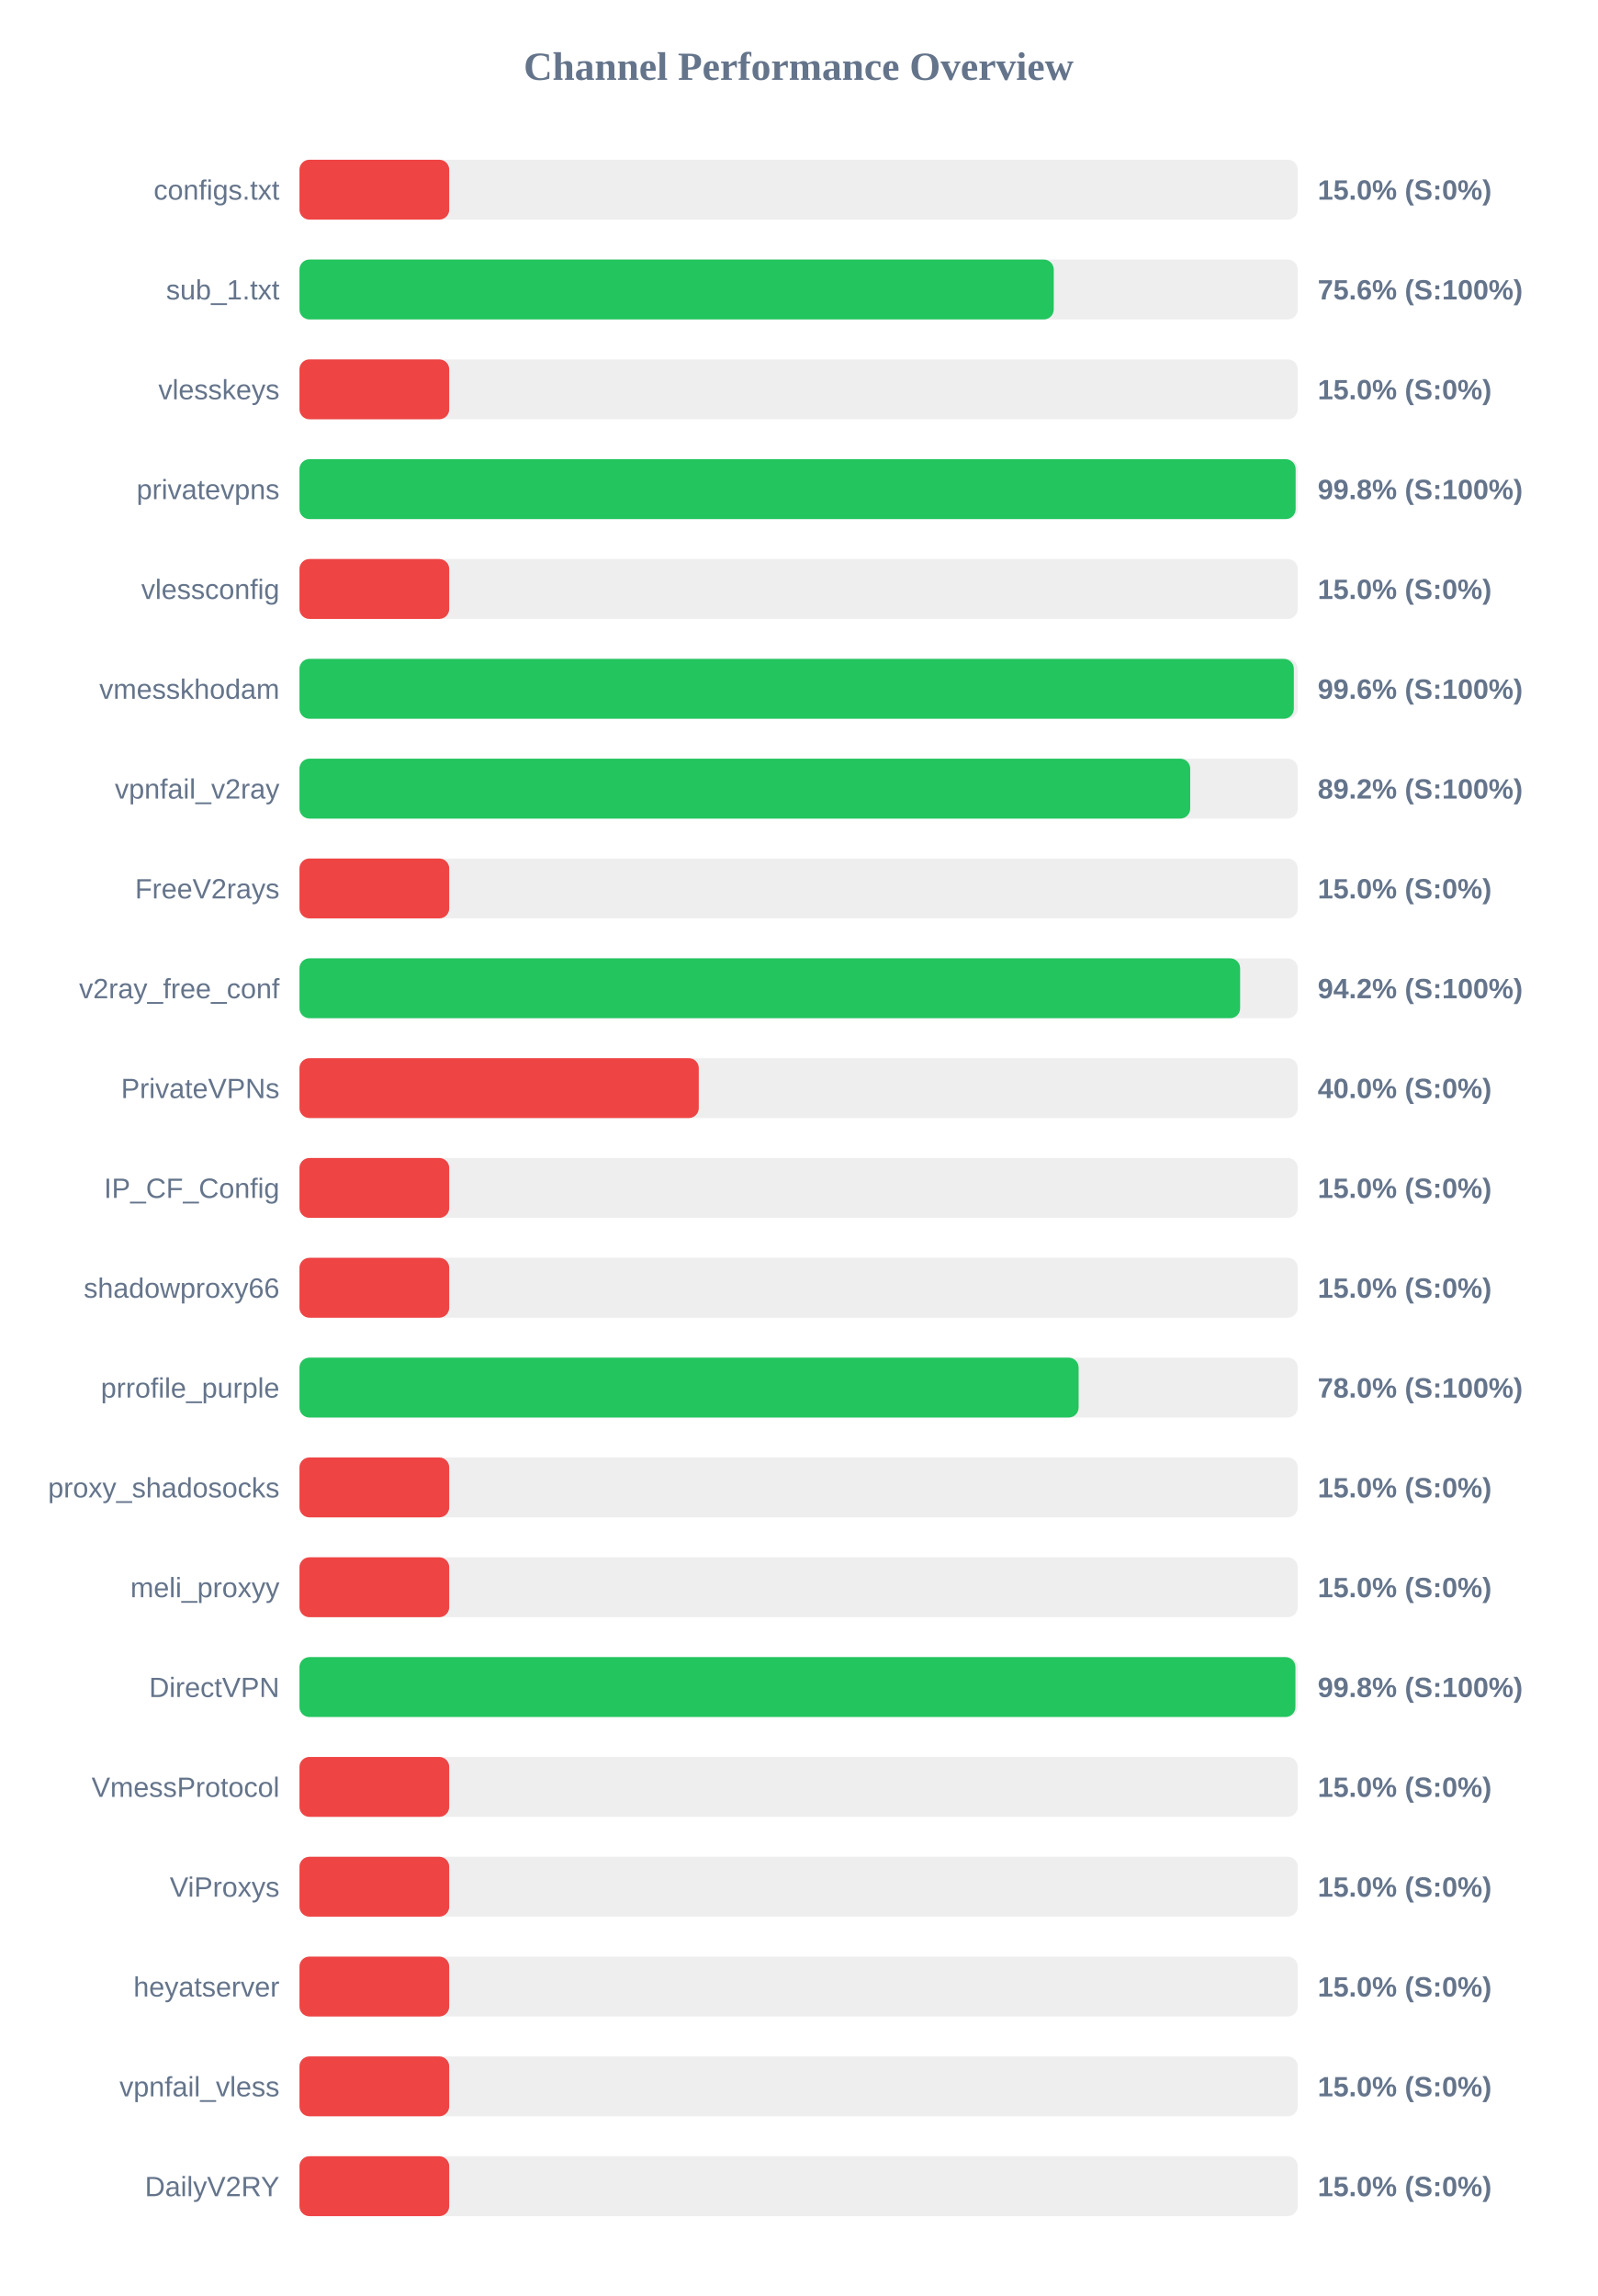
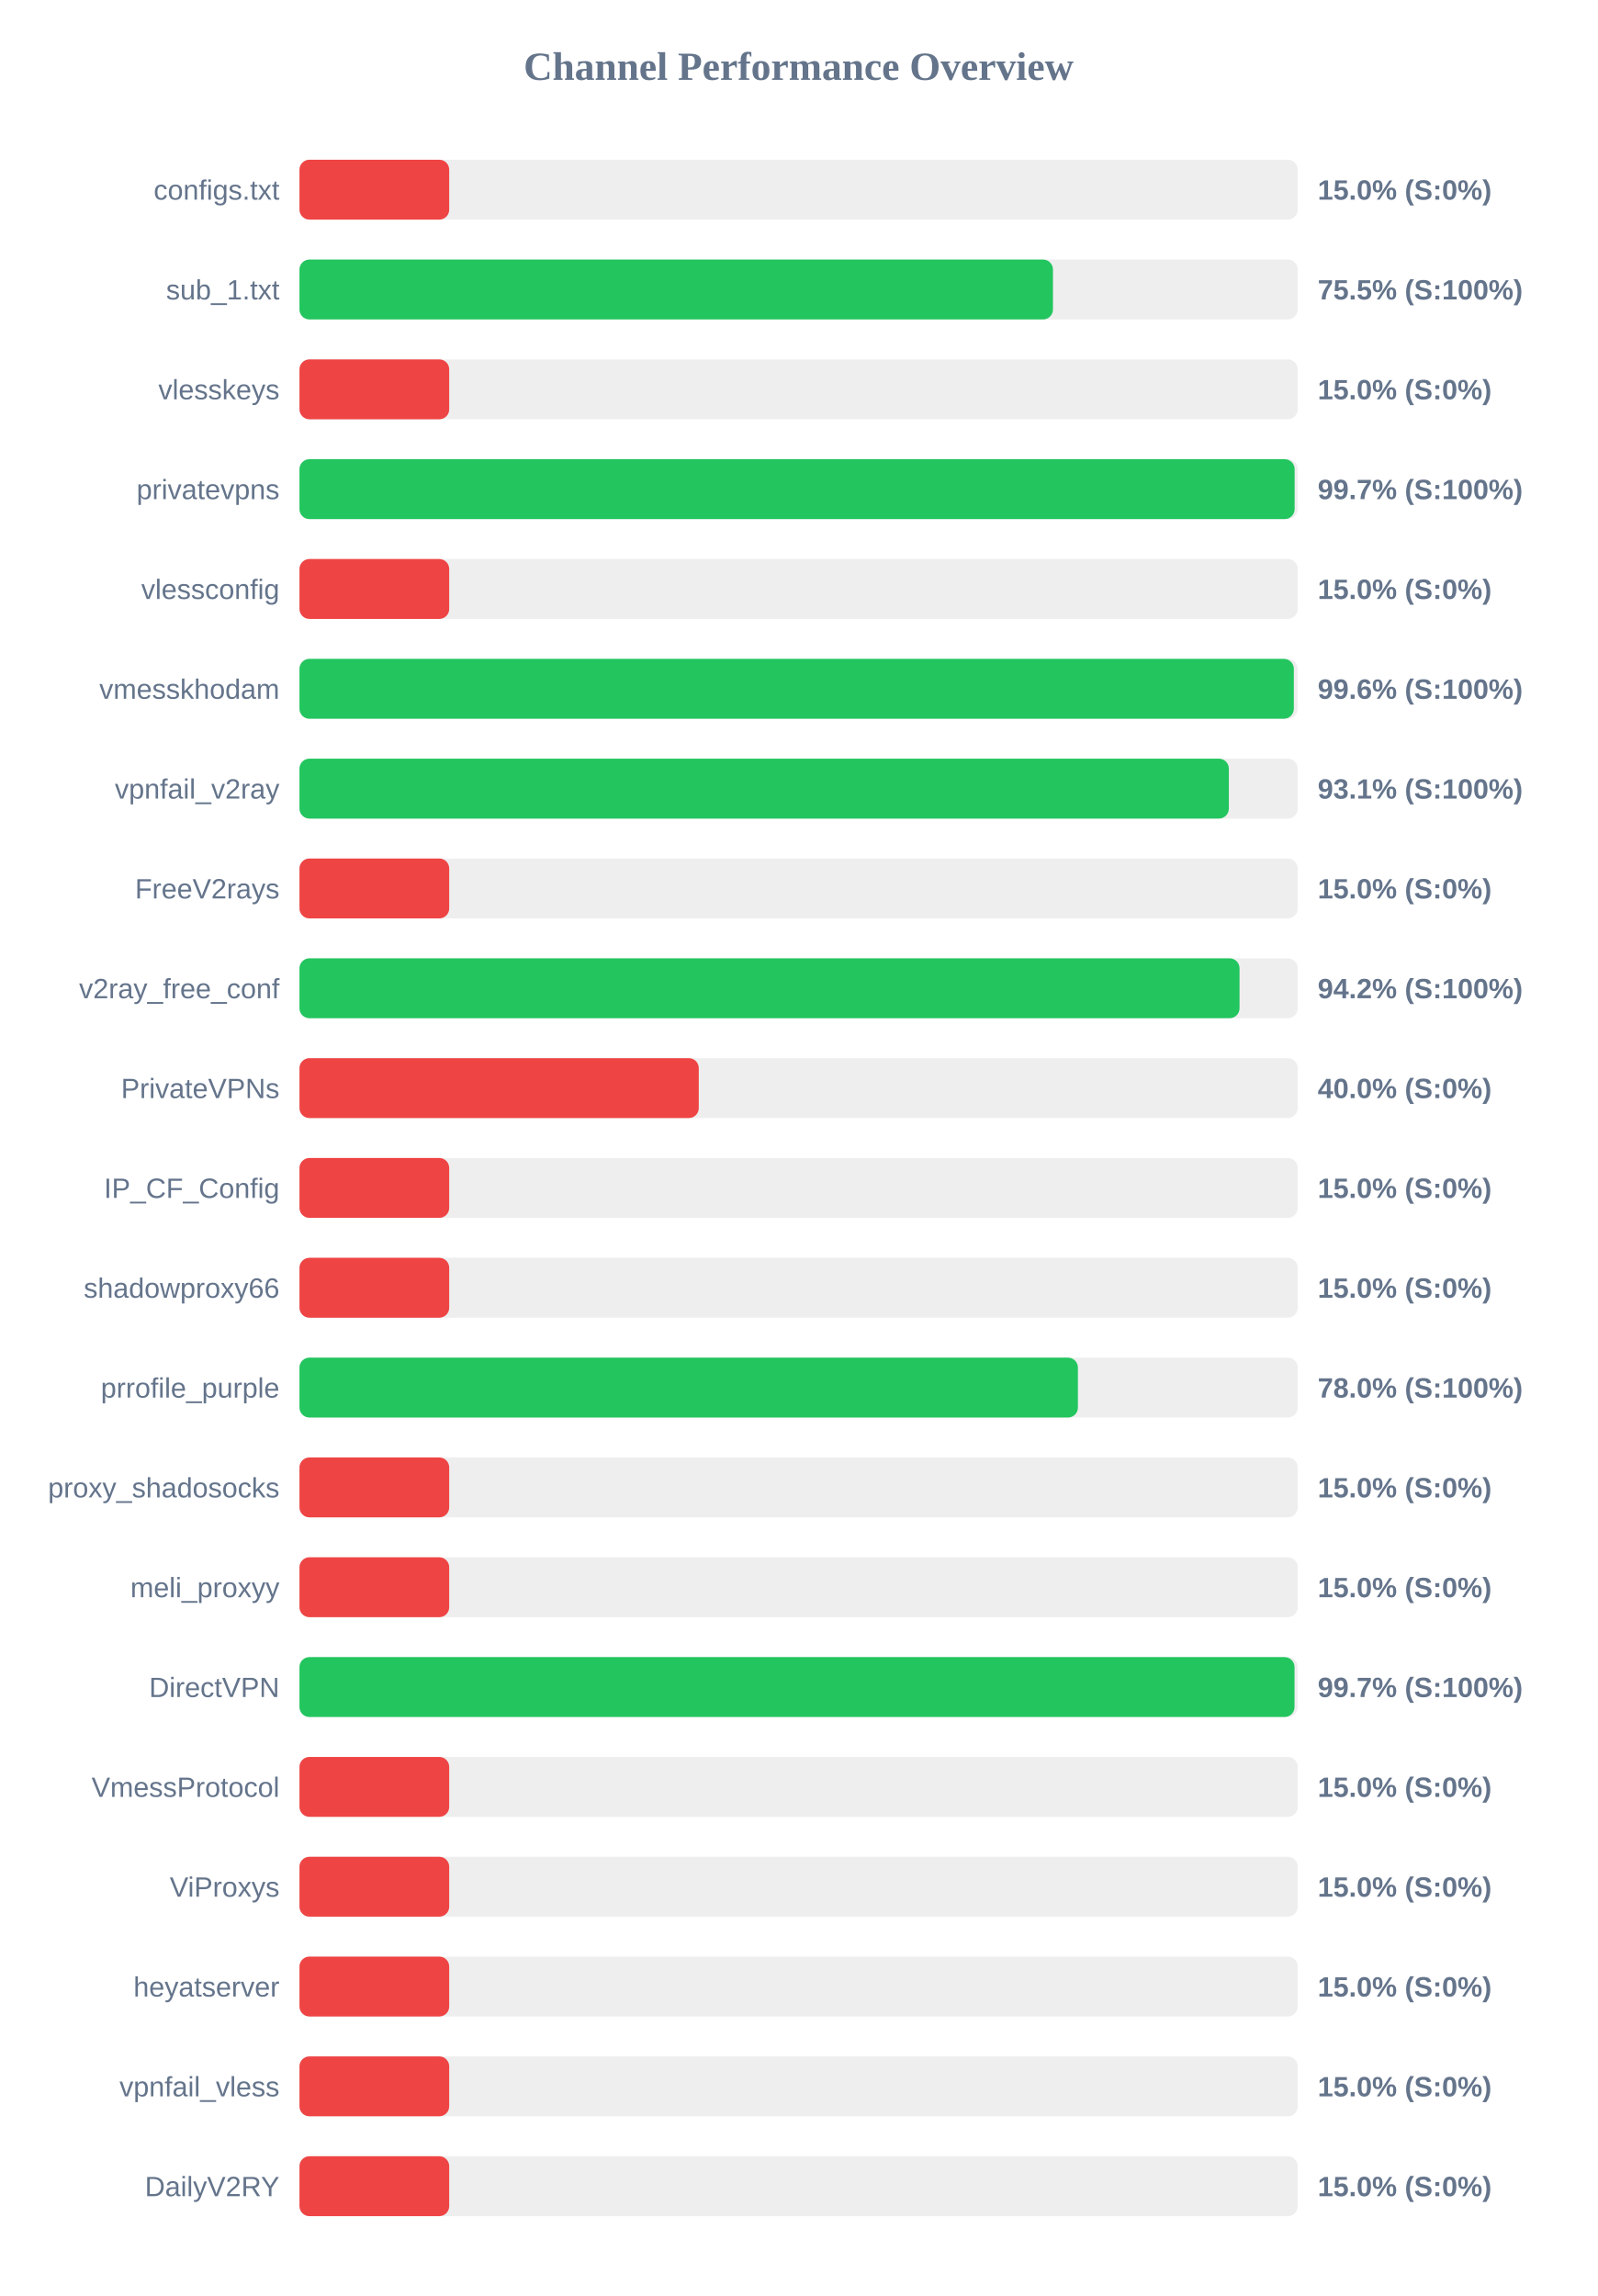
<svg xmlns="http://www.w3.org/2000/svg" width="800" height="1150" version="1.1">
  <style>
        .row { font: 14px Arial; fill: #64748b; }
        .score { font: bold 14px Arial; fill: #64748b; }
    </style>
  <text x="400" y="40" text-anchor="middle" font-size="20px" font-weight="bold" fill="#64748b">Channel Performance Overview</text>
  <rect x="150" y="80" width="500" height="30" fill="#eee" rx="5" />
  <rect x="150" y="80" width="75.0" height="30" fill="#ef4444" rx="5" />
  <text x="140" y="100" text-anchor="end" class="row">configs.txt</text>
  <text x="660" y="100" text-anchor="start" class="score">15.0% (S:0%)</text>
  <rect x="150" y="130" width="500" height="30" fill="#eee" rx="5" />
-   <rect x="150" y="130" width="377.8" height="30" fill="#22c55e" rx="5" />
+   <rect x="150" y="130" width="377.4" height="30" fill="#22c55e" rx="5" />
  <text x="140" y="150" text-anchor="end" class="row">sub_1.txt</text>
-   <text x="660" y="150" text-anchor="start" class="score">75.6% (S:100%)</text>
+   <text x="660" y="150" text-anchor="start" class="score">75.5% (S:100%)</text>
  <rect x="150" y="180" width="500" height="30" fill="#eee" rx="5" />
  <rect x="150" y="180" width="75.0" height="30" fill="#ef4444" rx="5" />
  <text x="140" y="200" text-anchor="end" class="row">vlesskeys</text>
  <text x="660" y="200" text-anchor="start" class="score">15.0% (S:0%)</text>
  <rect x="150" y="230" width="500" height="30" fill="#eee" rx="5" />
-   <rect x="150" y="230" width="498.95" height="30" fill="#22c55e" rx="5" />
+   <rect x="150" y="230" width="498.45" height="30" fill="#22c55e" rx="5" />
  <text x="140" y="250" text-anchor="end" class="row">privatevpns</text>
-   <text x="660" y="250" text-anchor="start" class="score">99.8% (S:100%)</text>
+   <text x="660" y="250" text-anchor="start" class="score">99.7% (S:100%)</text>
  <rect x="150" y="280" width="500" height="30" fill="#eee" rx="5" />
  <rect x="150" y="280" width="75.0" height="30" fill="#ef4444" rx="5" />
  <text x="140" y="300" text-anchor="end" class="row">vlessconfig</text>
  <text x="660" y="300" text-anchor="start" class="score">15.0% (S:0%)</text>
  <rect x="150" y="330" width="500" height="30" fill="#eee" rx="5" />
  <rect x="150" y="330" width="498.05" height="30" fill="#22c55e" rx="5" />
  <text x="140" y="350" text-anchor="end" class="row">vmesskhodam</text>
  <text x="660" y="350" text-anchor="start" class="score">99.6% (S:100%)</text>
  <rect x="150" y="380" width="500" height="30" fill="#eee" rx="5" />
-   <rect x="150" y="380" width="446.15" height="30" fill="#22c55e" rx="5" />
+   <rect x="150" y="380" width="465.5" height="30" fill="#22c55e" rx="5" />
  <text x="140" y="400" text-anchor="end" class="row">vpnfail_v2ray</text>
-   <text x="660" y="400" text-anchor="start" class="score">89.2% (S:100%)</text>
+   <text x="660" y="400" text-anchor="start" class="score">93.1% (S:100%)</text>
  <rect x="150" y="430" width="500" height="30" fill="#eee" rx="5" />
  <rect x="150" y="430" width="75.0" height="30" fill="#ef4444" rx="5" />
  <text x="140" y="450" text-anchor="end" class="row">FreeV2rays</text>
  <text x="660" y="450" text-anchor="start" class="score">15.0% (S:0%)</text>
  <rect x="150" y="480" width="500" height="30" fill="#eee" rx="5" />
-   <rect x="150" y="480" width="471.15" height="30" fill="#22c55e" rx="5" />
+   <rect x="150" y="480" width="470.85" height="30" fill="#22c55e" rx="5" />
  <text x="140" y="500" text-anchor="end" class="row">v2ray_free_conf</text>
  <text x="660" y="500" text-anchor="start" class="score">94.2% (S:100%)</text>
  <rect x="150" y="530" width="500" height="30" fill="#eee" rx="5" />
  <rect x="150" y="530" width="200.0" height="30" fill="#ef4444" rx="5" />
  <text x="140" y="550" text-anchor="end" class="row">PrivateVPNs</text>
  <text x="660" y="550" text-anchor="start" class="score">40.0% (S:0%)</text>
  <rect x="150" y="580" width="500" height="30" fill="#eee" rx="5" />
  <rect x="150" y="580" width="75.0" height="30" fill="#ef4444" rx="5" />
  <text x="140" y="600" text-anchor="end" class="row">IP_CF_Config</text>
  <text x="660" y="600" text-anchor="start" class="score">15.0% (S:0%)</text>
  <rect x="150" y="630" width="500" height="30" fill="#eee" rx="5" />
  <rect x="150" y="630" width="75.0" height="30" fill="#ef4444" rx="5" />
  <text x="140" y="650" text-anchor="end" class="row">shadowproxy66</text>
  <text x="660" y="650" text-anchor="start" class="score">15.0% (S:0%)</text>
  <rect x="150" y="680" width="500" height="30" fill="#eee" rx="5" />
-   <rect x="150" y="680" width="390.25" height="30" fill="#22c55e" rx="5" />
+   <rect x="150" y="680" width="389.9" height="30" fill="#22c55e" rx="5" />
  <text x="140" y="700" text-anchor="end" class="row">prrofile_purple</text>
  <text x="660" y="700" text-anchor="start" class="score">78.0% (S:100%)</text>
  <rect x="150" y="730" width="500" height="30" fill="#eee" rx="5" />
  <rect x="150" y="730" width="75.0" height="30" fill="#ef4444" rx="5" />
  <text x="140" y="750" text-anchor="end" class="row">proxy_shadosocks</text>
  <text x="660" y="750" text-anchor="start" class="score">15.0% (S:0%)</text>
  <rect x="150" y="780" width="500" height="30" fill="#eee" rx="5" />
  <rect x="150" y="780" width="75.0" height="30" fill="#ef4444" rx="5" />
  <text x="140" y="800" text-anchor="end" class="row">meli_proxyy</text>
  <text x="660" y="800" text-anchor="start" class="score">15.0% (S:0%)</text>
  <rect x="150" y="830" width="500" height="30" fill="#eee" rx="5" />
-   <rect x="150" y="830" width="498.85" height="30" fill="#22c55e" rx="5" />
+   <rect x="150" y="830" width="498.4" height="30" fill="#22c55e" rx="5" />
  <text x="140" y="850" text-anchor="end" class="row">DirectVPN</text>
-   <text x="660" y="850" text-anchor="start" class="score">99.8% (S:100%)</text>
+   <text x="660" y="850" text-anchor="start" class="score">99.7% (S:100%)</text>
  <rect x="150" y="880" width="500" height="30" fill="#eee" rx="5" />
  <rect x="150" y="880" width="75.0" height="30" fill="#ef4444" rx="5" />
  <text x="140" y="900" text-anchor="end" class="row">VmessProtocol</text>
  <text x="660" y="900" text-anchor="start" class="score">15.0% (S:0%)</text>
  <rect x="150" y="930" width="500" height="30" fill="#eee" rx="5" />
  <rect x="150" y="930" width="75.0" height="30" fill="#ef4444" rx="5" />
  <text x="140" y="950" text-anchor="end" class="row">ViProxys</text>
  <text x="660" y="950" text-anchor="start" class="score">15.0% (S:0%)</text>
  <rect x="150" y="980" width="500" height="30" fill="#eee" rx="5" />
  <rect x="150" y="980" width="75.0" height="30" fill="#ef4444" rx="5" />
  <text x="140" y="1000" text-anchor="end" class="row">heyatserver</text>
  <text x="660" y="1000" text-anchor="start" class="score">15.0% (S:0%)</text>
  <rect x="150" y="1030" width="500" height="30" fill="#eee" rx="5" />
  <rect x="150" y="1030" width="75.0" height="30" fill="#ef4444" rx="5" />
  <text x="140" y="1050" text-anchor="end" class="row">vpnfail_vless</text>
  <text x="660" y="1050" text-anchor="start" class="score">15.0% (S:0%)</text>
  <rect x="150" y="1080" width="500" height="30" fill="#eee" rx="5" />
  <rect x="150" y="1080" width="75.0" height="30" fill="#ef4444" rx="5" />
  <text x="140" y="1100" text-anchor="end" class="row">DailyV2RY</text>
  <text x="660" y="1100" text-anchor="start" class="score">15.0% (S:0%)</text>
</svg>
